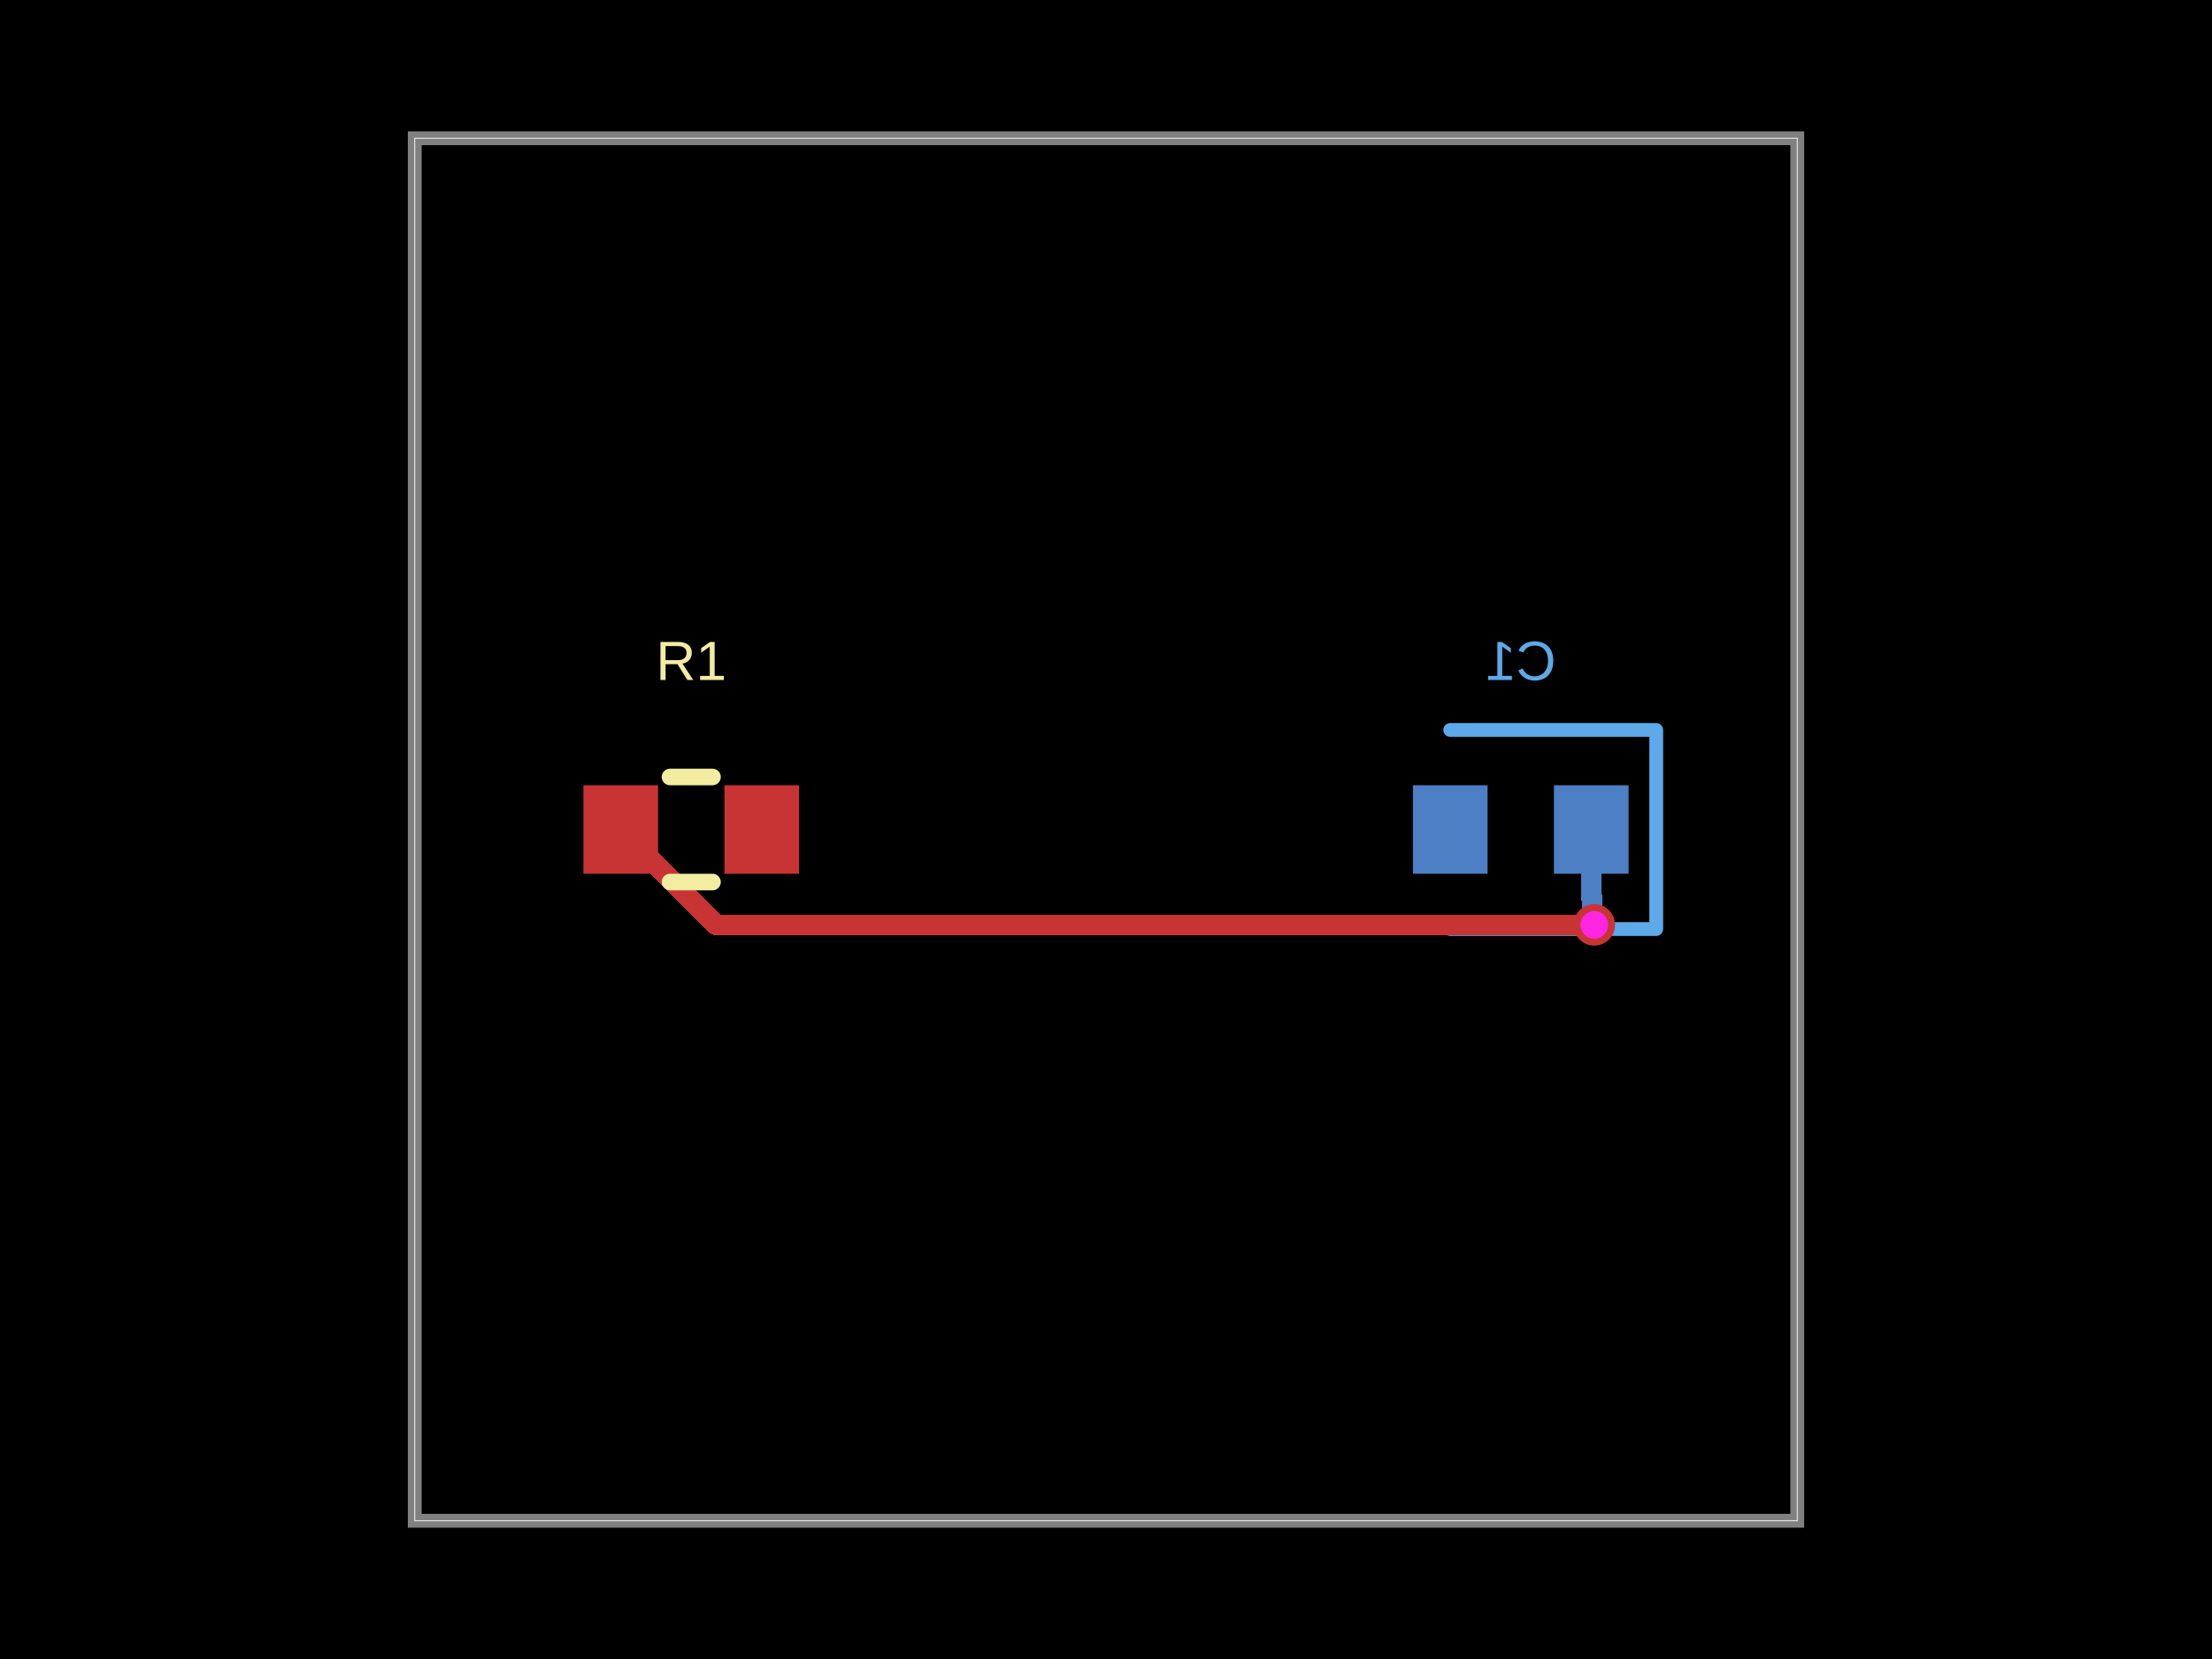
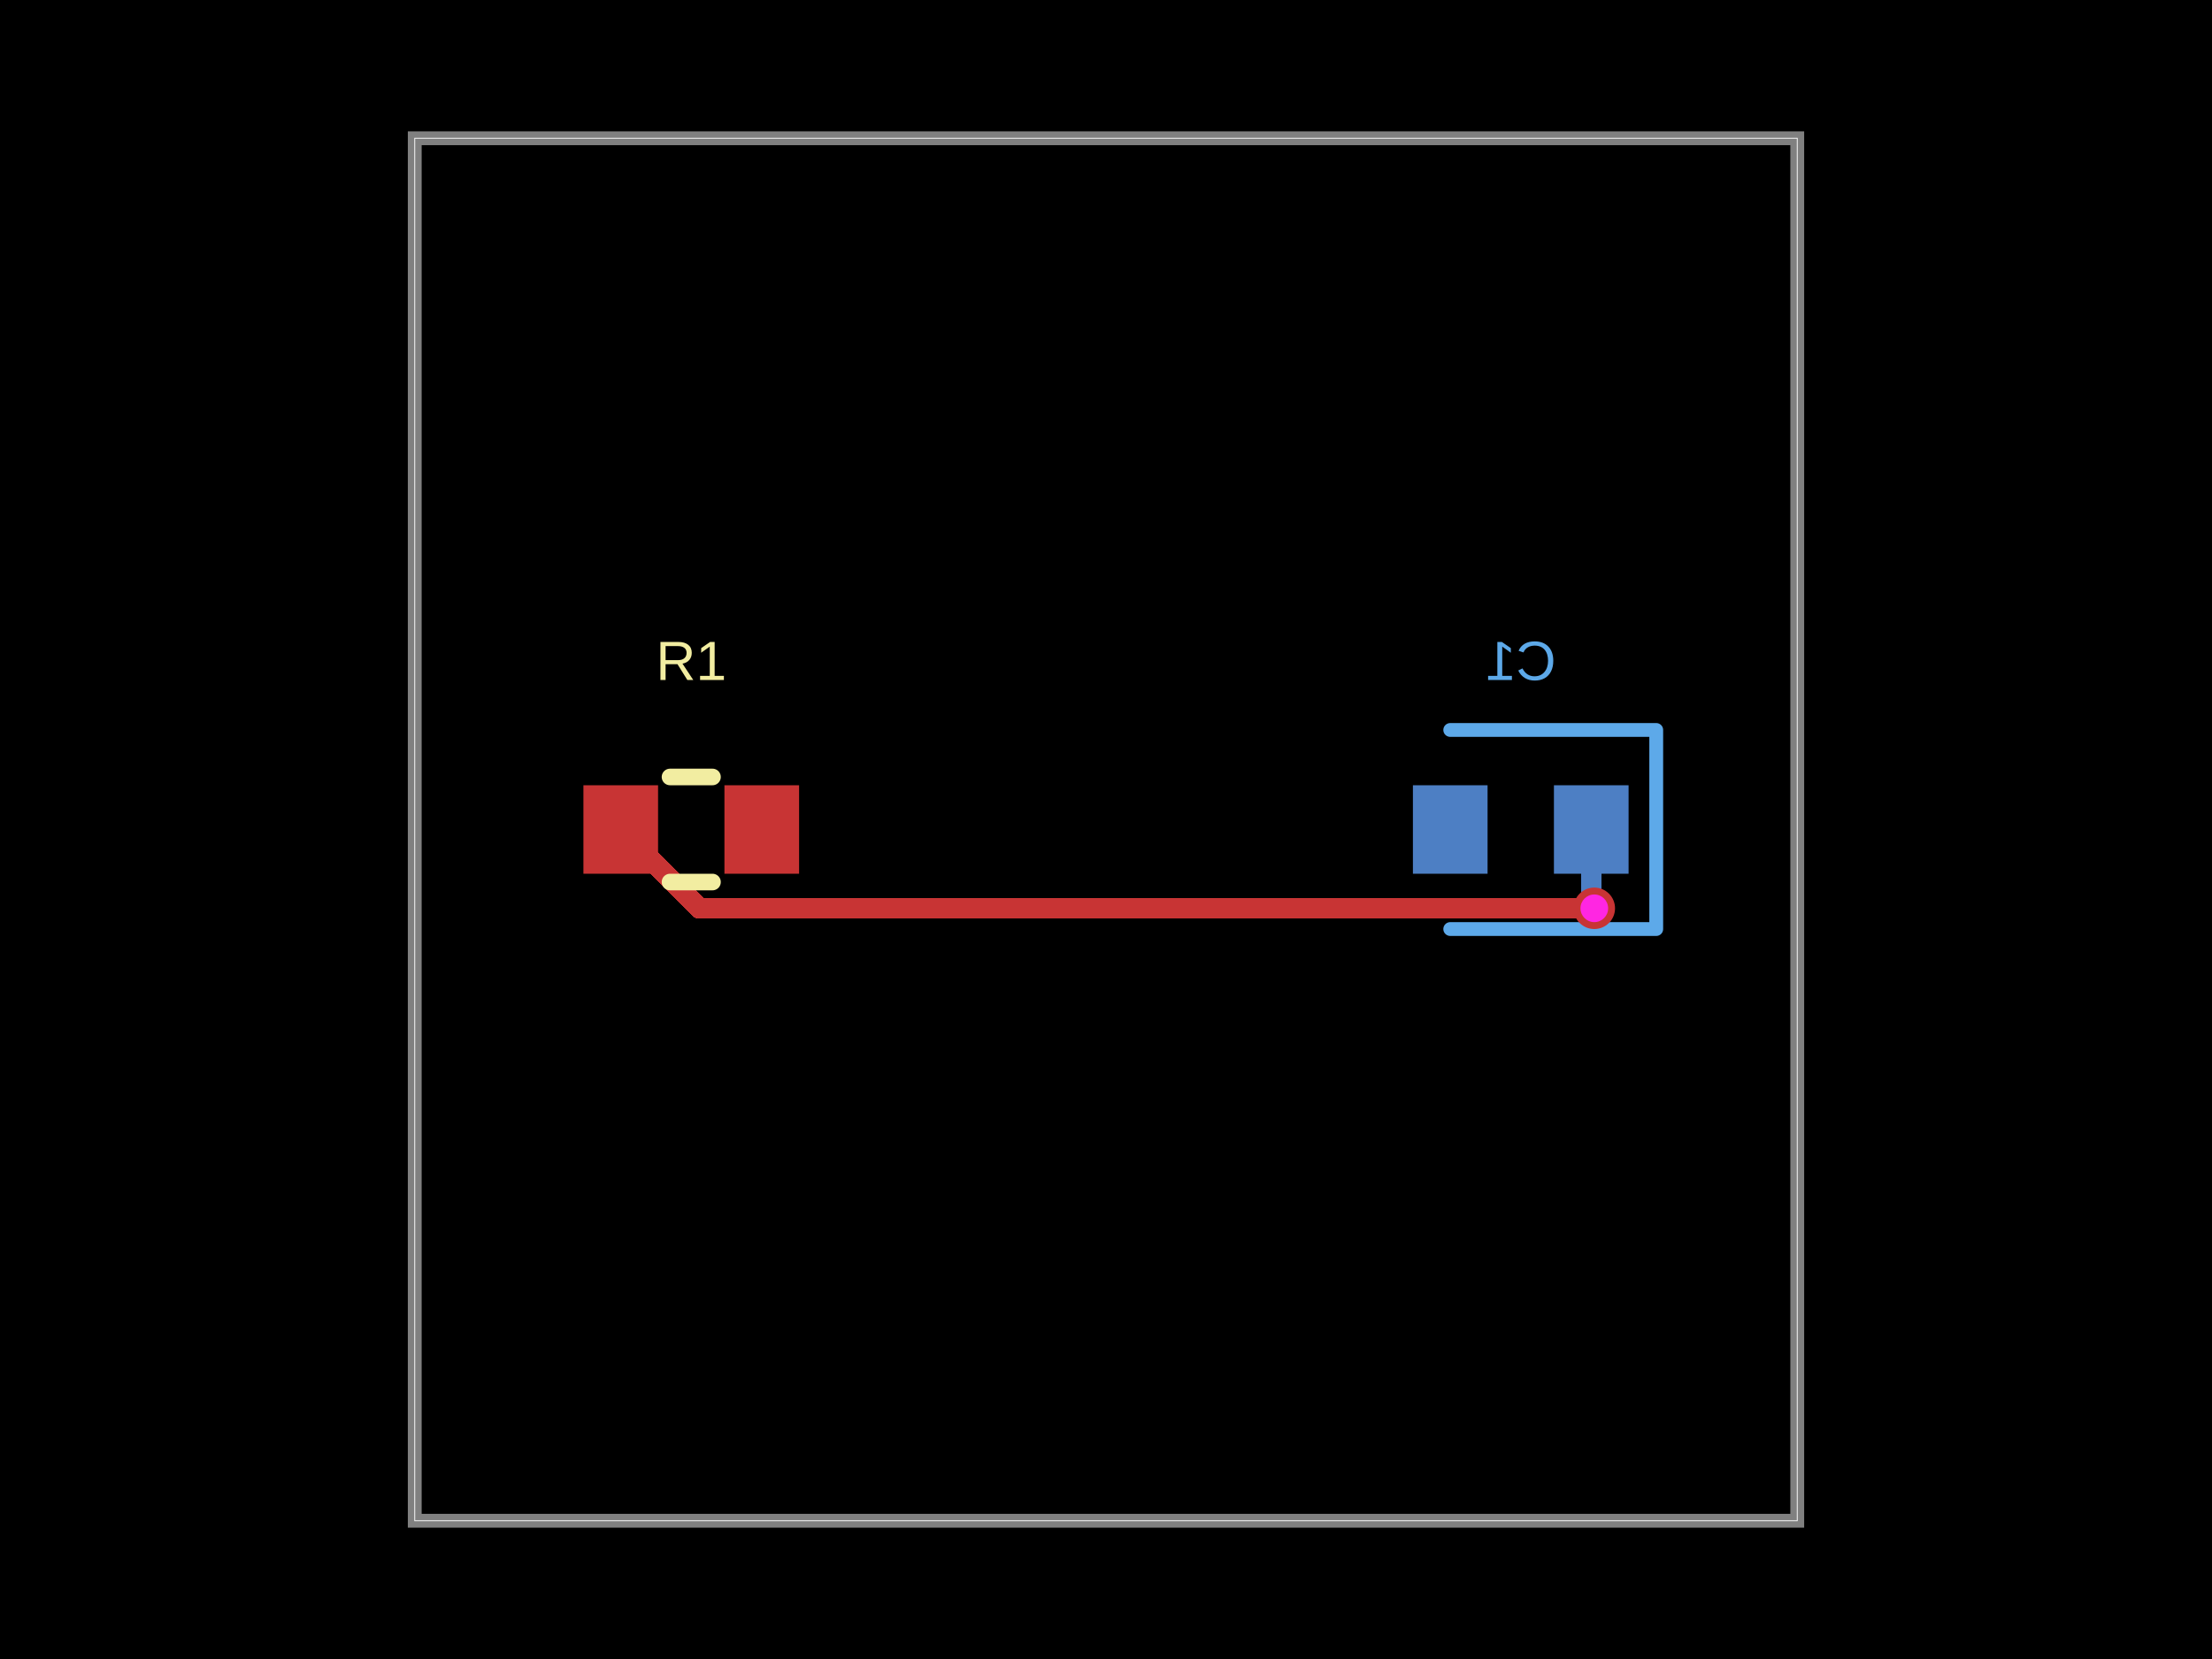
- <svg xmlns="http://www.w3.org/2000/svg" width="800" height="600" data-software-used-string="@tscircuit/core@0.0.1371">
+ <svg xmlns="http://www.w3.org/2000/svg" width="800" height="600" data-software-used-string="@tscircuit/core@0.0.1404">
  <style />
  <rect class="boundary" x="0" y="0" fill="#000" width="800" height="600" data-type="pcb_background" data-pcb-layer="global" />
  <rect class="pcb-boundary" fill="none" stroke="#fff" stroke-width="0.3" x="150" y="50" width="500" height="500" data-type="pcb_boundary" data-pcb-layer="global" />
  <path class="pcb-board" d="M 150 550 L 650 550 L 650 50 L 150 50 Z" fill="none" stroke="rgba(255, 255, 255, 0.5)" stroke-width="5" data-type="pcb_board" data-pcb-layer="board" />
-   <rect class="pcb-pad" fill="rgb(77, 127, 196)" x="562" y="284" width="27" height="32" data-type="pcb_smtpad" data-pcb-layer="bottom" />
-   <rect class="pcb-pad" fill="rgb(77, 127, 196)" x="511" y="284" width="27" height="32" data-type="pcb_smtpad" data-pcb-layer="bottom" />
-   <path class="pcb-trace" stroke="rgb(77, 127, 196)" fill="none" d="M 575.5 300 L 575.5 324.441" stroke-width="7.5" stroke-linecap="round" stroke-linejoin="round" shape-rendering="crispEdges" data-type="pcb_trace" data-pcb-layer="bottom" />
-   <path class="pcb-trace" stroke="rgb(77, 127, 196)" fill="none" d="M 575.5 324.441 L 575.893 324.834" stroke-width="7.5" stroke-linecap="round" stroke-linejoin="round" shape-rendering="crispEdges" data-type="pcb_trace" data-pcb-layer="bottom" />
-   <path class="pcb-trace" stroke="rgb(77, 127, 196)" fill="none" d="M 575.893 324.834 L 575.893 333.793" stroke-width="7.5" stroke-linecap="round" stroke-linejoin="round" shape-rendering="crispEdges" data-type="pcb_trace" data-pcb-layer="bottom" />
-   <path class="pcb-trace" stroke="rgb(77, 127, 196)" fill="none" d="M 575.893 333.793 L 576.6 334.5" stroke-width="7.5" stroke-linecap="round" stroke-linejoin="round" shape-rendering="crispEdges" data-type="pcb_trace" data-pcb-layer="bottom" />
+   <rect class="pcb-pad" fill="rgb(77, 127, 196)" x="562" y="284" width="27" height="32" data-type="pcb_smtpad" data-pcb-layer="bottom" data-pad-name="C1.pin1" />
+   <rect class="pcb-pad" fill="rgb(77, 127, 196)" x="511" y="284" width="27" height="32" data-type="pcb_smtpad" data-pcb-layer="bottom" data-pad-name="C1.pin2" />
+   <path class="pcb-trace" stroke="rgb(77, 127, 196)" fill="none" d="M 576.6 328.5 L 576.088 327.988" stroke-width="7.5" stroke-linecap="round" stroke-linejoin="round" shape-rendering="crispEdges" data-type="pcb_trace" data-pcb-layer="bottom" />
+   <path class="pcb-trace" stroke="rgb(77, 127, 196)" fill="none" d="M 576.088 327.988 L 576.088 324.753" stroke-width="7.5" stroke-linecap="round" stroke-linejoin="round" shape-rendering="crispEdges" data-type="pcb_trace" data-pcb-layer="bottom" />
+   <path class="pcb-trace" stroke="rgb(77, 127, 196)" fill="none" d="M 576.088 324.753 L 575.5 324.165" stroke-width="7.5" stroke-linecap="round" stroke-linejoin="round" shape-rendering="crispEdges" data-type="pcb_trace" data-pcb-layer="bottom" />
+   <path class="pcb-trace" stroke="rgb(77, 127, 196)" fill="none" d="M 575.5 324.165 L 575.5 300" stroke-width="7.5" stroke-linecap="round" stroke-linejoin="round" shape-rendering="crispEdges" data-type="pcb_trace" data-pcb-layer="bottom" />
  <path class="pcb-silkscreen pcb-silkscreen-bottom" d="M 524.5 264 L 599 264 L 599 336 L 524.5 336" fill="none" stroke="#5da9e9" stroke-width="5" stroke-linecap="round" stroke-linejoin="round" data-pcb-component-id="pcb_component_1" data-pcb-silkscreen-path-id="pcb_silkscreen_path_2" data-type="pcb_silkscreen_path" data-pcb-layer="bottom" />
  <text x="0" y="0" dx="0" dy="0" fill="#5da9e9" font-family="Arial, sans-serif" font-size="20" text-anchor="middle" dominant-baseline="central" transform="matrix(-1,0,0,1,550,239)" class="pcb-silkscreen-text pcb-silkscreen-bottom" data-pcb-silkscreen-text-id="pcb_silkscreen_text_1" stroke="none" data-type="pcb_silkscreen_text" data-pcb-layer="bottom">C1</text>
-   <rect class="pcb-pad" fill="rgb(200, 52, 52)" x="211" y="284" width="27" height="32" data-type="pcb_smtpad" data-pcb-layer="top" />
-   <rect class="pcb-pad" fill="rgb(200, 52, 52)" x="262" y="284" width="27" height="32" data-type="pcb_smtpad" data-pcb-layer="top" />
-   <path class="pcb-trace" stroke="rgb(200, 52, 52)" fill="none" d="M 576.6 334.5 L 259 334.5" stroke-width="7.5" stroke-linecap="round" stroke-linejoin="round" shape-rendering="crispEdges" data-type="pcb_trace" data-pcb-layer="top" />
-   <path class="pcb-trace" stroke="rgb(200, 52, 52)" fill="none" d="M 259 334.5 L 224.5 300" stroke-width="7.5" stroke-linecap="round" stroke-linejoin="round" shape-rendering="crispEdges" data-type="pcb_trace" data-pcb-layer="top" />
+   <rect class="pcb-pad" fill="rgb(200, 52, 52)" x="211" y="284" width="27" height="32" data-type="pcb_smtpad" data-pcb-layer="top" data-pad-name="R1.pin1" />
+   <rect class="pcb-pad" fill="rgb(200, 52, 52)" x="262" y="284" width="27" height="32" data-type="pcb_smtpad" data-pcb-layer="top" data-pad-name="R1.pin2" />
+   <path class="pcb-trace" stroke="rgb(200, 52, 52)" fill="none" d="M 224.5 300 L 253 328.5" stroke-width="7.5" stroke-linecap="round" stroke-linejoin="round" shape-rendering="crispEdges" data-type="pcb_trace" data-pcb-layer="top" />
+   <path class="pcb-trace" stroke="rgb(200, 52, 52)" fill="none" d="M 253 328.5 L 576.6 328.5" stroke-width="7.5" stroke-linecap="round" stroke-linejoin="round" shape-rendering="crispEdges" data-type="pcb_trace" data-pcb-layer="top" />
  <path class="pcb-silkscreen pcb-silkscreen-top" d="M 242.318 281 L 257.682 281" fill="none" stroke="#f2eda1" stroke-width="6" stroke-linecap="round" stroke-linejoin="round" data-pcb-component-id="pcb_component_0" data-pcb-silkscreen-path-id="pcb_silkscreen_path_0" data-type="pcb_silkscreen_path" data-pcb-layer="top" />
  <path class="pcb-silkscreen pcb-silkscreen-top" d="M 242.318 319 L 257.682 319" fill="none" stroke="#f2eda1" stroke-width="6" stroke-linecap="round" stroke-linejoin="round" data-pcb-component-id="pcb_component_0" data-pcb-silkscreen-path-id="pcb_silkscreen_path_1" data-type="pcb_silkscreen_path" data-pcb-layer="top" />
  <text x="0" y="0" dx="0" dy="0" fill="#f2eda1" font-family="Arial, sans-serif" font-size="20" text-anchor="middle" dominant-baseline="central" transform="matrix(1,0,0,1,250,239)" class="pcb-silkscreen-text pcb-silkscreen-top" data-pcb-silkscreen-text-id="pcb_silkscreen_text_0" stroke="none" data-type="pcb_silkscreen_text" data-pcb-layer="top">R1</text>
  <g data-type="pcb_via" data-pcb-layer="through">
-     <circle class="pcb-hole-outer" fill="rgb(200, 52, 52)" cx="576.6" cy="334.5" r="7.5" data-type="pcb_via" data-pcb-layer="top" />
-     <circle class="pcb-hole-inner" fill="#FF26E2" cx="576.6" cy="334.5" r="5" data-type="pcb_via" data-pcb-layer="drill" />
+     <circle class="pcb-hole-outer" fill="rgb(200, 52, 52)" cx="576.6" cy="328.5" r="7.5" data-type="pcb_via" data-pcb-layer="top" />
+     <circle class="pcb-hole-inner" fill="#FF26E2" cx="576.6" cy="328.5" r="5" data-type="pcb_via" data-pcb-layer="drill" />
  </g>
</svg>
